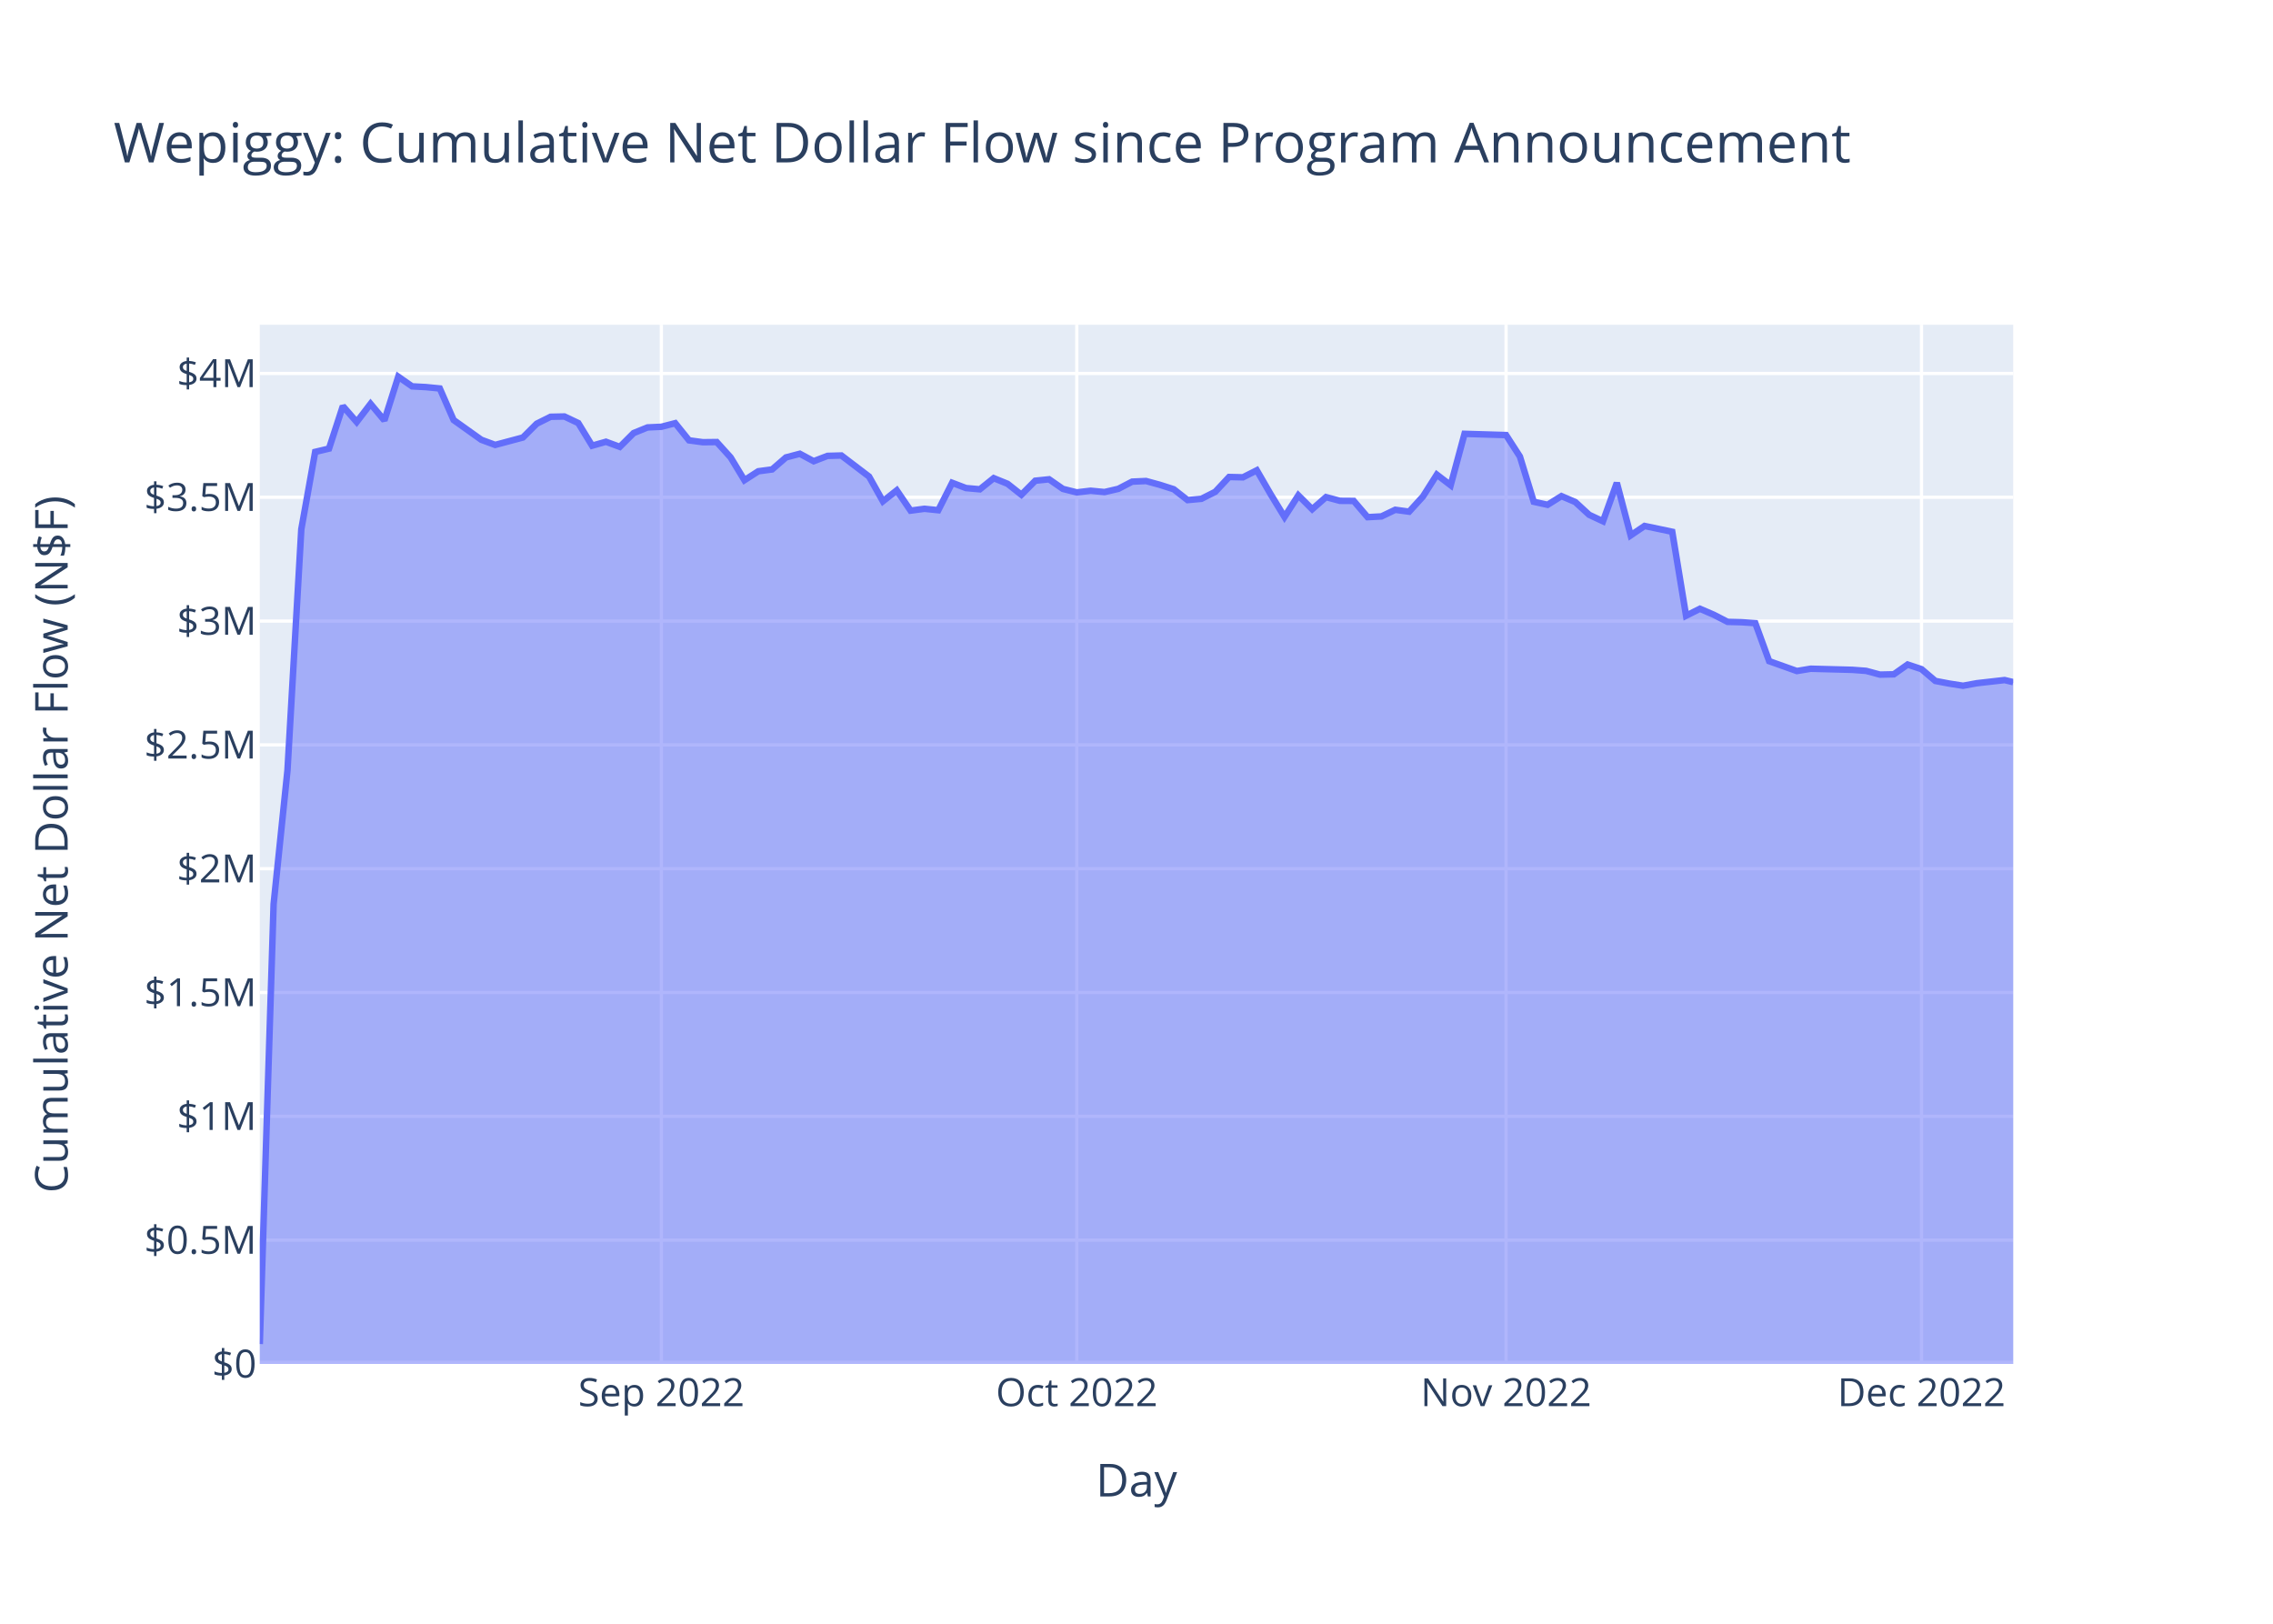
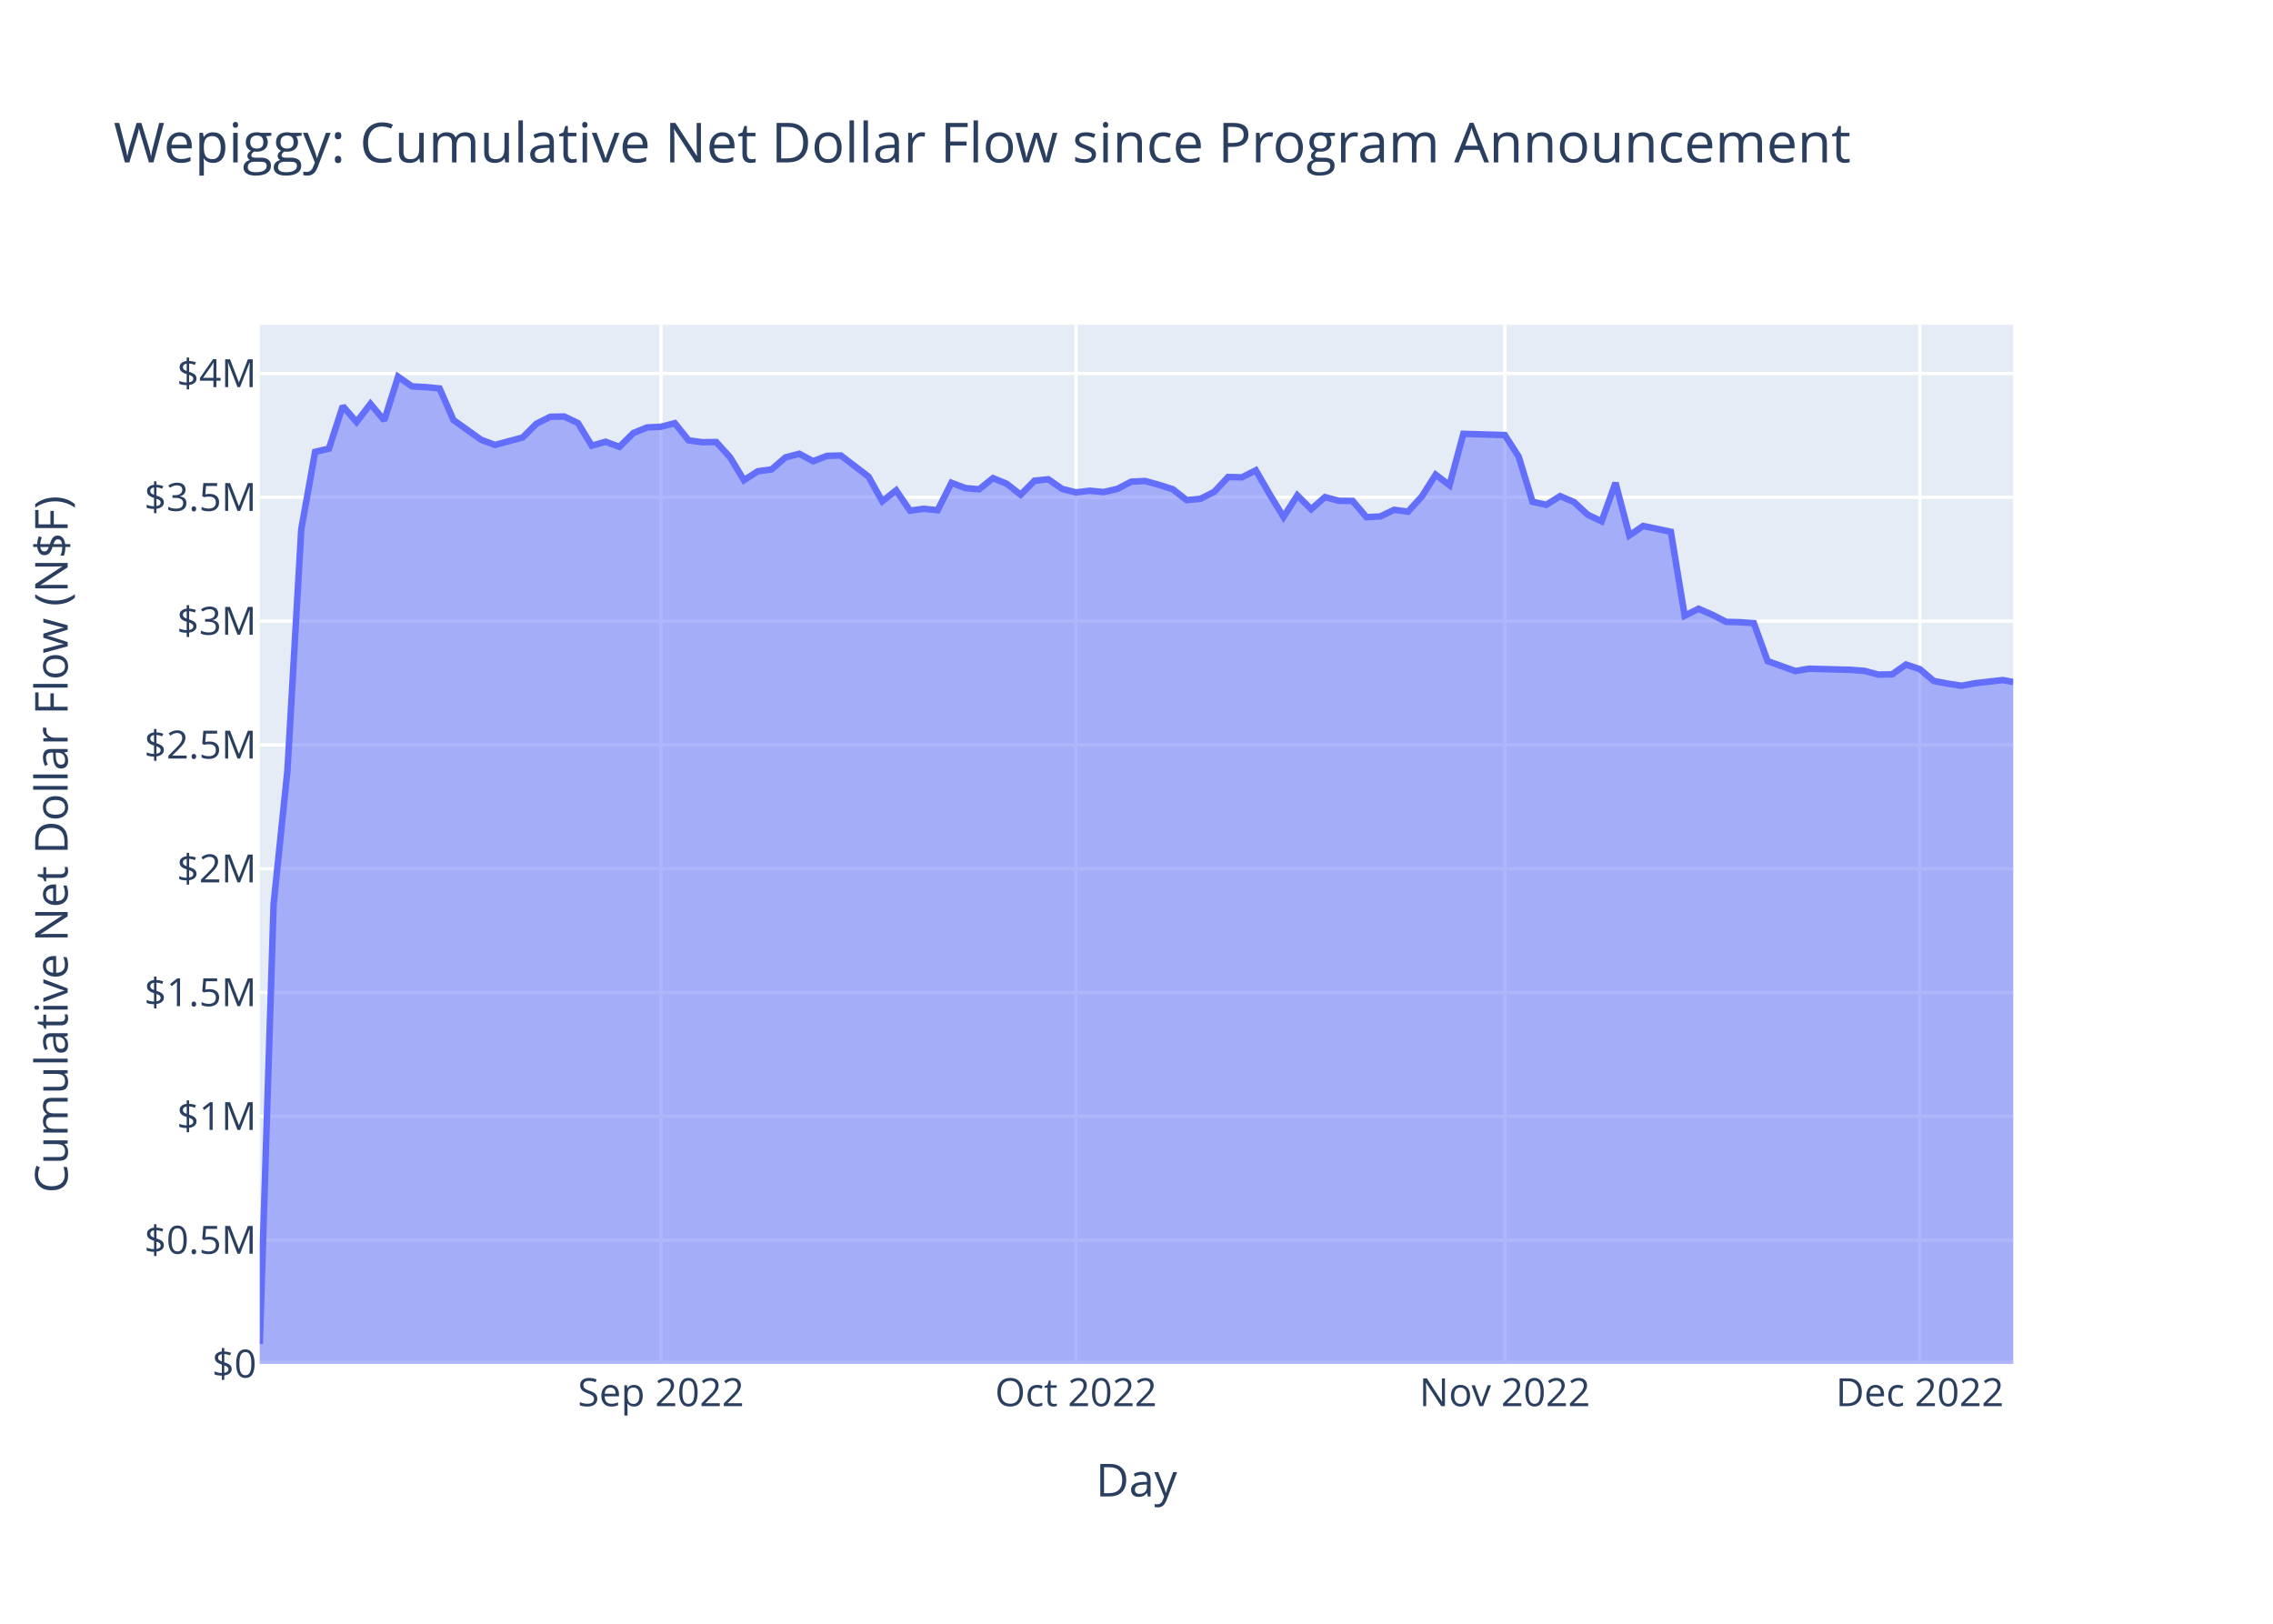
<svg xmlns="http://www.w3.org/2000/svg" class="main-svg" width="700" height="500" style="" viewBox="0 0 700 500">
  <rect x="0" y="0" width="700" height="500" style="fill: rgb(255, 255, 255); fill-opacity: 1;" />
-   <defs id="defs-147128">
+   <defs id="defs-71489e">
    <g class="clips">
-       <clipPath id="clip147128xyplot" class="plotclip">
+       <clipPath id="clip71489exyplot" class="plotclip">
        <rect width="540" height="320" />
      </clipPath>
-       <clipPath class="axesclip" id="clip147128x">
+       <clipPath class="axesclip" id="clip71489ex">
        <rect x="80" y="0" width="540" height="500" />
      </clipPath>
-       <clipPath class="axesclip" id="clip147128y">
+       <clipPath class="axesclip" id="clip71489ey">
        <rect x="0" y="100" width="700" height="320" />
      </clipPath>
-       <clipPath class="axesclip" id="clip147128xy">
+       <clipPath class="axesclip" id="clip71489exy">
        <rect x="80" y="100" width="540" height="320" />
      </clipPath>
    </g>
    <g class="gradients" />
    <g class="patterns" />
  </defs>
  <g class="bglayer">
    <rect class="bg" x="80" y="100" width="540" height="320" style="fill: rgb(229, 236, 246); fill-opacity: 1; stroke-width: 0;" />
  </g>
  <g class="layer-below">
    <g class="imagelayer" />
    <g class="shapelayer" />
  </g>
  <g class="cartesianlayer">
    <g class="subplot xy">
      <g class="layer-subplot">
        <g class="shapelayer" />
        <g class="imagelayer" />
      </g>
      <g class="minor-gridlayer">
        <g class="x" />
        <g class="y" />
      </g>
      <g class="gridlayer">
        <g class="x">
-           <path class="xgrid crisp" transform="translate(203.67,0)" d="M0,100v320" style="stroke: rgb(255, 255, 255); stroke-opacity: 1; stroke-width: 1px;" />
-           <path class="xgrid crisp" transform="translate(331.61,0)" d="M0,100v320" style="stroke: rgb(255, 255, 255); stroke-opacity: 1; stroke-width: 1px;" />
-           <path class="xgrid crisp" transform="translate(463.81,0)" d="M0,100v320" style="stroke: rgb(255, 255, 255); stroke-opacity: 1; stroke-width: 1px;" />
-           <path class="xgrid crisp" transform="translate(591.75,0)" d="M0,100v320" style="stroke: rgb(255, 255, 255); stroke-opacity: 1; stroke-width: 1px;" />
+           <path class="xgrid crisp" transform="translate(203.55,0)" d="M0,100v320" style="stroke: rgb(255, 255, 255); stroke-opacity: 1; stroke-width: 1px;" />
+           <path class="xgrid crisp" transform="translate(331.36,0)" d="M0,100v320" style="stroke: rgb(255, 255, 255); stroke-opacity: 1; stroke-width: 1px;" />
+           <path class="xgrid crisp" transform="translate(463.43,0)" d="M0,100v320" style="stroke: rgb(255, 255, 255); stroke-opacity: 1; stroke-width: 1px;" />
+           <path class="xgrid crisp" transform="translate(591.24,0)" d="M0,100v320" style="stroke: rgb(255, 255, 255); stroke-opacity: 1; stroke-width: 1px;" />
        </g>
        <g class="y">
          <path class="ygrid crisp" transform="translate(0,381.87)" d="M80,0h540" style="stroke: rgb(255, 255, 255); stroke-opacity: 1; stroke-width: 1px;" />
          <path class="ygrid crisp" transform="translate(0,343.75)" d="M80,0h540" style="stroke: rgb(255, 255, 255); stroke-opacity: 1; stroke-width: 1px;" />
          <path class="ygrid crisp" transform="translate(0,305.62)" d="M80,0h540" style="stroke: rgb(255, 255, 255); stroke-opacity: 1; stroke-width: 1px;" />
          <path class="ygrid crisp" transform="translate(0,267.5)" d="M80,0h540" style="stroke: rgb(255, 255, 255); stroke-opacity: 1; stroke-width: 1px;" />
          <path class="ygrid crisp" transform="translate(0,229.37)" d="M80,0h540" style="stroke: rgb(255, 255, 255); stroke-opacity: 1; stroke-width: 1px;" />
          <path class="ygrid crisp" transform="translate(0,191.25)" d="M80,0h540" style="stroke: rgb(255, 255, 255); stroke-opacity: 1; stroke-width: 1px;" />
          <path class="ygrid crisp" transform="translate(0,153.12)" d="M80,0h540" style="stroke: rgb(255, 255, 255); stroke-opacity: 1; stroke-width: 1px;" />
          <path class="ygrid crisp" transform="translate(0,115)" d="M80,0h540" style="stroke: rgb(255, 255, 255); stroke-opacity: 1; stroke-width: 1px;" />
        </g>
      </g>
      <g class="zerolinelayer">
        <path class="yzl zl crisp" transform="translate(0,420)" d="M80,0h540" style="stroke: rgb(255, 255, 255); stroke-opacity: 1; stroke-width: 2px;" />
      </g>
      <path class="xlines-below" />
      <path class="ylines-below" />
      <g class="overlines-below" />
      <g class="xaxislayer-below" />
      <g class="yaxislayer-below" />
      <g class="overaxes-below" />
-       <g class="plot" transform="translate(80,100)" clip-path="url(#clip147128xyplot)">
+       <g class="plot" transform="translate(80,100)" clip-path="url(#clip71489exyplot)">
        <g class="scatterlayer mlayer">
-           <g class="trace scatter trace4430c1" style="stroke-miterlimit: 2;">
+           <g class="trace scatter trace8ebe5c" style="stroke-miterlimit: 2;">
            <g class="fills">
              <g>
-                 <path class="js-fill" d="M540,320L0,320L0,313.87L4.26,178.41L8.53,137.22L12.79,62.99L17.06,39.15L21.32,38.14L25.59,25.05L29.85,29.94L34.12,24.36L38.38,29.46L42.65,16L46.91,18.97L51.17,19.2L55.44,19.62L59.7,29.34L68.23,35.42L72.5,37L81.03,34.72L85.29,30.47L89.56,28.34L93.82,28.25L98.09,30.27L102.35,37.24L106.61,36.03L110.88,37.6L115.14,33.35L119.41,31.62L123.67,31.42L127.94,30.31L132.2,35.6L136.47,36.17L140.73,36.12L145,40.84L149.26,47.87L153.52,45.12L157.79,44.55L162.05,40.85L166.32,39.73L170.58,42.02L174.85,40.38L179.11,40.26L187.64,46.75L191.91,54.36L196.17,50.99L200.43,57.24L204.7,56.67L208.96,57.11L213.23,48.67L217.49,50.29L221.76,50.67L226.02,47.24L230.29,48.97L234.55,52.34L238.82,48.03L243.08,47.59L247.34,50.55L251.61,51.62L255.87,51.11L260.14,51.52L264.4,50.53L268.67,48.31L272.93,48.12L277.2,49.29L281.46,50.65L285.73,53.99L289.99,53.6L294.26,51.44L298.52,46.88L302.78,46.98L307.05,44.82L311.31,52.18L315.58,59.18L319.84,52.54L324.11,56.8L328.37,53.07L332.64,54.22L336.9,54.25L341.17,59.25L345.43,59.02L349.69,56.98L353.96,57.56L358.22,52.88L362.49,46.16L366.75,49.42L371.02,33.59L383.81,33.97L388.08,40.59L392.34,54.51L396.6,55.44L400.87,52.77L405.13,54.59L409.4,58.52L413.66,60.52L417.93,48.68L422.19,64.86L426.46,61.96L430.72,62.85L434.99,63.75L439.25,89.6L443.51,87.46L447.78,89.3L452.04,91.49L456.31,91.6L460.57,91.89L464.84,103.59L473.37,106.63L477.63,105.92L490.43,106.26L494.69,106.58L498.95,107.73L503.22,107.64L507.48,104.63L511.75,106.05L516.01,109.68L520.28,110.49L524.54,111.16L528.81,110.38L537.34,109.41L540,110.05" style="fill: rgb(99, 110, 250); fill-opacity: 0.5; stroke-width: 0;" />
+                 <path class="js-fill" d="M540,320L0,320L0,313.87L4.26,178.41L8.52,137.22L12.78,62.99L17.04,39.15L21.3,38.14L25.56,25.05L29.82,29.94L34.08,24.36L38.34,29.46L42.6,16L46.86,18.97L51.12,19.2L55.38,19.62L59.65,29.34L68.17,35.42L72.43,37L80.95,34.72L85.21,30.47L89.47,28.34L93.73,28.25L97.99,30.27L102.25,37.24L106.51,36.03L110.77,37.6L115.03,33.35L119.29,31.62L123.55,31.42L127.81,30.31L132.07,35.6L136.33,36.17L140.59,36.12L144.85,40.84L149.11,47.87L153.37,45.12L157.63,44.55L161.89,40.85L166.15,39.73L170.41,42.02L174.67,40.38L178.94,40.26L187.46,46.75L191.72,54.36L195.98,50.99L200.24,57.24L204.5,56.67L208.76,57.11L213.02,48.67L217.28,50.29L221.54,50.67L225.8,47.24L230.06,48.97L234.32,52.34L238.58,48.03L242.84,47.59L247.1,50.55L251.36,51.62L255.62,51.11L259.88,51.52L264.14,50.53L268.4,48.31L272.66,48.12L276.92,49.29L281.18,50.65L285.44,53.99L289.7,53.6L293.96,51.44L298.23,46.88L302.49,46.98L306.75,44.82L311.01,52.18L315.27,59.18L319.53,52.54L323.79,56.8L328.05,53.07L332.31,54.22L336.57,54.25L340.83,59.25L345.09,59.02L349.35,56.98L353.61,57.56L357.87,52.88L362.13,46.16L366.39,49.42L370.65,33.59L383.43,33.97L387.69,40.59L391.95,54.51L396.21,55.44L400.47,52.77L404.73,54.59L408.99,58.52L413.25,60.52L417.52,48.68L421.78,64.86L426.04,61.96L430.3,62.85L434.56,63.75L438.82,89.6L443.08,87.46L447.34,89.3L451.6,91.49L455.86,91.6L460.12,91.89L464.38,103.59L472.9,106.63L477.16,105.92L489.94,106.26L494.2,106.58L498.46,107.73L502.72,107.64L506.98,104.63L511.24,106.05L515.5,109.68L519.76,110.49L524.02,111.16L528.28,110.38L536.81,109.41L540,110.02" style="fill: rgb(99, 110, 250); fill-opacity: 0.5; stroke-width: 0;" />
              </g>
            </g>
            <g class="errorbars" />
            <g class="lines">
-               <path class="js-line" d="M0,313.87L4.26,178.41L8.53,137.22L12.79,62.99L17.06,39.15L21.32,38.14L25.59,25.05L29.85,29.94L34.12,24.36L38.38,29.46L42.65,16L46.91,18.97L51.17,19.2L55.44,19.62L59.7,29.34L68.23,35.42L72.5,37L81.03,34.72L85.29,30.47L89.56,28.34L93.82,28.25L98.09,30.27L102.35,37.24L106.61,36.03L110.88,37.6L115.14,33.35L119.41,31.62L123.67,31.42L127.94,30.31L132.2,35.6L136.47,36.17L140.73,36.12L145,40.84L149.26,47.87L153.52,45.12L157.79,44.55L162.05,40.85L166.32,39.73L170.58,42.02L174.85,40.38L179.11,40.26L187.64,46.75L191.91,54.36L196.17,50.99L200.43,57.24L204.7,56.67L208.96,57.11L213.23,48.67L217.49,50.29L221.76,50.67L226.02,47.24L230.29,48.97L234.55,52.34L238.82,48.03L243.08,47.59L247.34,50.55L251.61,51.62L255.87,51.11L260.14,51.52L264.4,50.53L268.67,48.31L272.93,48.12L277.2,49.29L281.46,50.65L285.73,53.99L289.99,53.6L294.26,51.44L298.52,46.88L302.78,46.98L307.05,44.82L311.31,52.18L315.58,59.18L319.84,52.54L324.11,56.8L328.37,53.07L332.64,54.22L336.9,54.25L341.17,59.25L345.43,59.02L349.69,56.98L353.96,57.56L358.22,52.88L362.49,46.16L366.75,49.42L371.02,33.59L383.81,33.97L388.08,40.59L392.34,54.51L396.6,55.44L400.87,52.77L405.13,54.59L409.4,58.52L413.66,60.52L417.93,48.68L422.19,64.86L426.46,61.96L430.72,62.85L434.99,63.75L439.25,89.6L443.51,87.46L447.78,89.3L452.04,91.49L456.31,91.6L460.57,91.89L464.84,103.59L473.37,106.63L477.63,105.92L490.43,106.26L494.69,106.58L498.95,107.73L503.22,107.64L507.48,104.63L511.75,106.05L516.01,109.68L520.28,110.49L524.54,111.16L528.81,110.38L537.34,109.41L540,110.05" style="vector-effect: non-scaling-stroke; fill: none; stroke: rgb(99, 110, 250); stroke-opacity: 1; stroke-width: 2px; opacity: 1;" />
+               <path class="js-line" d="M0,313.87L4.26,178.41L8.52,137.22L12.78,62.99L17.04,39.15L21.3,38.14L25.56,25.05L29.82,29.94L34.08,24.36L38.34,29.46L42.6,16L46.86,18.97L51.12,19.2L55.38,19.62L59.65,29.34L68.17,35.42L72.43,37L80.95,34.72L85.21,30.47L89.47,28.34L93.73,28.25L97.99,30.27L102.25,37.24L106.51,36.03L110.77,37.6L115.03,33.35L119.29,31.62L123.55,31.42L127.81,30.31L132.07,35.6L136.33,36.17L140.59,36.12L144.85,40.84L149.11,47.87L153.37,45.12L157.63,44.55L161.89,40.85L166.15,39.73L170.41,42.02L174.67,40.38L178.94,40.26L187.46,46.75L191.72,54.36L195.98,50.99L200.24,57.24L204.5,56.67L208.76,57.11L213.02,48.67L217.28,50.29L221.54,50.67L225.8,47.24L230.06,48.97L234.32,52.34L238.58,48.03L242.84,47.59L247.1,50.55L251.36,51.62L255.62,51.11L259.88,51.52L264.14,50.53L268.4,48.31L272.66,48.12L276.92,49.29L281.18,50.65L285.44,53.99L289.7,53.6L293.96,51.44L298.23,46.88L302.49,46.98L306.75,44.82L311.01,52.18L315.27,59.18L319.53,52.54L323.79,56.8L328.05,53.07L332.31,54.22L336.57,54.25L340.83,59.25L345.09,59.02L349.35,56.98L353.61,57.56L357.87,52.88L362.13,46.16L366.39,49.42L370.65,33.59L383.43,33.97L387.69,40.59L391.95,54.51L396.21,55.44L400.47,52.77L404.73,54.59L408.99,58.52L413.25,60.52L417.52,48.68L421.78,64.86L426.04,61.96L430.3,62.85L434.56,63.75L438.82,89.6L443.08,87.46L447.34,89.3L451.6,91.49L455.86,91.6L460.12,91.89L464.38,103.59L472.9,106.63L477.16,105.92L489.94,106.26L494.2,106.58L498.46,107.73L502.72,107.64L506.98,104.63L511.24,106.05L515.5,109.68L519.76,110.49L524.02,111.16L528.28,110.38L536.81,109.41L540,110.02" style="vector-effect: non-scaling-stroke; fill: none; stroke: rgb(99, 110, 250); stroke-opacity: 1; stroke-width: 2px; opacity: 1;" />
            </g>
            <g class="points" />
            <g class="text" />
          </g>
        </g>
      </g>
      <g class="overplot" />
      <path class="xlines-above crisp" d="M0,0" style="fill: none;" />
      <path class="ylines-above crisp" d="M0,0" style="fill: none;" />
      <g class="overlines-above" />
      <g class="xaxislayer-above">
        <g class="xtick">
-           <text text-anchor="middle" x="0" y="433" transform="translate(203.67,0)" style="font-family: 'Open Sans', verdana, arial, sans-serif; font-size: 12px; fill: rgb(42, 63, 95); fill-opacity: 1; white-space: pre; opacity: 1;">Sep 2022</text>
+           <text text-anchor="middle" x="0" y="433" transform="translate(203.55,0)" style="font-family: 'Open Sans', verdana, arial, sans-serif; font-size: 12px; fill: rgb(42, 63, 95); fill-opacity: 1; white-space: pre; opacity: 1;">Sep 2022</text>
        </g>
        <g class="xtick">
-           <text text-anchor="middle" x="0" y="433" style="font-family: 'Open Sans', verdana, arial, sans-serif; font-size: 12px; fill: rgb(42, 63, 95); fill-opacity: 1; white-space: pre; opacity: 1;" transform="translate(331.61,0)">Oct 2022</text>
+           <text text-anchor="middle" x="0" y="433" style="font-family: 'Open Sans', verdana, arial, sans-serif; font-size: 12px; fill: rgb(42, 63, 95); fill-opacity: 1; white-space: pre; opacity: 1;" transform="translate(331.36,0)">Oct 2022</text>
        </g>
        <g class="xtick">
-           <text text-anchor="middle" x="0" y="433" style="font-family: 'Open Sans', verdana, arial, sans-serif; font-size: 12px; fill: rgb(42, 63, 95); fill-opacity: 1; white-space: pre; opacity: 1;" transform="translate(463.81,0)">Nov 2022</text>
+           <text text-anchor="middle" x="0" y="433" style="font-family: 'Open Sans', verdana, arial, sans-serif; font-size: 12px; fill: rgb(42, 63, 95); fill-opacity: 1; white-space: pre; opacity: 1;" transform="translate(463.43,0)">Nov 2022</text>
        </g>
        <g class="xtick">
-           <text text-anchor="middle" x="0" y="433" style="font-family: 'Open Sans', verdana, arial, sans-serif; font-size: 12px; fill: rgb(42, 63, 95); fill-opacity: 1; white-space: pre; opacity: 1;" transform="translate(591.75,0)">Dec 2022</text>
+           <text text-anchor="middle" x="0" y="433" style="font-family: 'Open Sans', verdana, arial, sans-serif; font-size: 12px; fill: rgb(42, 63, 95); fill-opacity: 1; white-space: pre; opacity: 1;" transform="translate(591.24,0)">Dec 2022</text>
        </g>
      </g>
      <g class="yaxislayer-above">
        <g class="ytick">
          <text text-anchor="end" x="79" y="4.2" transform="translate(0,420)" style="font-family: 'Open Sans', verdana, arial, sans-serif; font-size: 12px; fill: rgb(42, 63, 95); fill-opacity: 1; white-space: pre; opacity: 1;">$0</text>
        </g>
        <g class="ytick">
          <text text-anchor="end" x="79" y="4.2" style="font-family: 'Open Sans', verdana, arial, sans-serif; font-size: 12px; fill: rgb(42, 63, 95); fill-opacity: 1; white-space: pre; opacity: 1;" transform="translate(0,381.87)">$0.5M</text>
        </g>
        <g class="ytick">
          <text text-anchor="end" x="79" y="4.2" style="font-family: 'Open Sans', verdana, arial, sans-serif; font-size: 12px; fill: rgb(42, 63, 95); fill-opacity: 1; white-space: pre; opacity: 1;" transform="translate(0,343.75)">$1M</text>
        </g>
        <g class="ytick">
          <text text-anchor="end" x="79" y="4.2" style="font-family: 'Open Sans', verdana, arial, sans-serif; font-size: 12px; fill: rgb(42, 63, 95); fill-opacity: 1; white-space: pre; opacity: 1;" transform="translate(0,305.62)">$1.5M</text>
        </g>
        <g class="ytick">
          <text text-anchor="end" x="79" y="4.2" style="font-family: 'Open Sans', verdana, arial, sans-serif; font-size: 12px; fill: rgb(42, 63, 95); fill-opacity: 1; white-space: pre; opacity: 1;" transform="translate(0,267.5)">$2M</text>
        </g>
        <g class="ytick">
          <text text-anchor="end" x="79" y="4.2" style="font-family: 'Open Sans', verdana, arial, sans-serif; font-size: 12px; fill: rgb(42, 63, 95); fill-opacity: 1; white-space: pre; opacity: 1;" transform="translate(0,229.37)">$2.5M</text>
        </g>
        <g class="ytick">
          <text text-anchor="end" x="79" y="4.2" style="font-family: 'Open Sans', verdana, arial, sans-serif; font-size: 12px; fill: rgb(42, 63, 95); fill-opacity: 1; white-space: pre; opacity: 1;" transform="translate(0,191.25)">$3M</text>
        </g>
        <g class="ytick">
          <text text-anchor="end" x="79" y="4.2" style="font-family: 'Open Sans', verdana, arial, sans-serif; font-size: 12px; fill: rgb(42, 63, 95); fill-opacity: 1; white-space: pre; opacity: 1;" transform="translate(0,153.12)">$3.5M</text>
        </g>
        <g class="ytick">
          <text text-anchor="end" x="79" y="4.2" style="font-family: 'Open Sans', verdana, arial, sans-serif; font-size: 12px; fill: rgb(42, 63, 95); fill-opacity: 1; white-space: pre; opacity: 1;" transform="translate(0,115)">$4M</text>
        </g>
      </g>
      <g class="overaxes-above" />
    </g>
  </g>
  <g class="polarlayer" />
  <g class="smithlayer" />
  <g class="ternarylayer" />
  <g class="geolayer" />
  <g class="funnelarealayer" />
  <g class="pielayer" />
  <g class="iciclelayer" />
  <g class="treemaplayer" />
  <g class="sunburstlayer" />
  <g class="glimages" />
-   <defs id="topdefs-147128">
+   <defs id="topdefs-71489e">
    <g class="clips" />
  </defs>
  <g class="layer-above">
    <g class="imagelayer" />
    <g class="shapelayer" />
  </g>
  <g class="infolayer">
    <g class="g-gtitle">
      <text class="gtitle" x="35" y="50" text-anchor="start" dy="0em" style="font-family: 'Open Sans', verdana, arial, sans-serif; font-size: 17px; fill: rgb(42, 63, 95); opacity: 1; font-weight: normal; white-space: pre;">Wepiggy: Cumulative Net Dollar Flow since Program Announcement</text>
    </g>
    <g class="g-xtitle">
      <text class="xtitle" x="350" y="460.8" text-anchor="middle" style="font-family: 'Open Sans', verdana, arial, sans-serif; font-size: 14px; fill: rgb(42, 63, 95); opacity: 1; font-weight: normal; white-space: pre;">Day</text>
    </g>
    <g class="g-ytitle">
      <text class="ytitle" transform="rotate(-90,20.84063,260)" x="20.841" y="260" text-anchor="middle" style="font-family: 'Open Sans', verdana, arial, sans-serif; font-size: 14px; fill: rgb(42, 63, 95); opacity: 1; font-weight: normal; white-space: pre;">Cumulative Net Dollar Flow (N$F)</text>
    </g>
  </g>
</svg>
